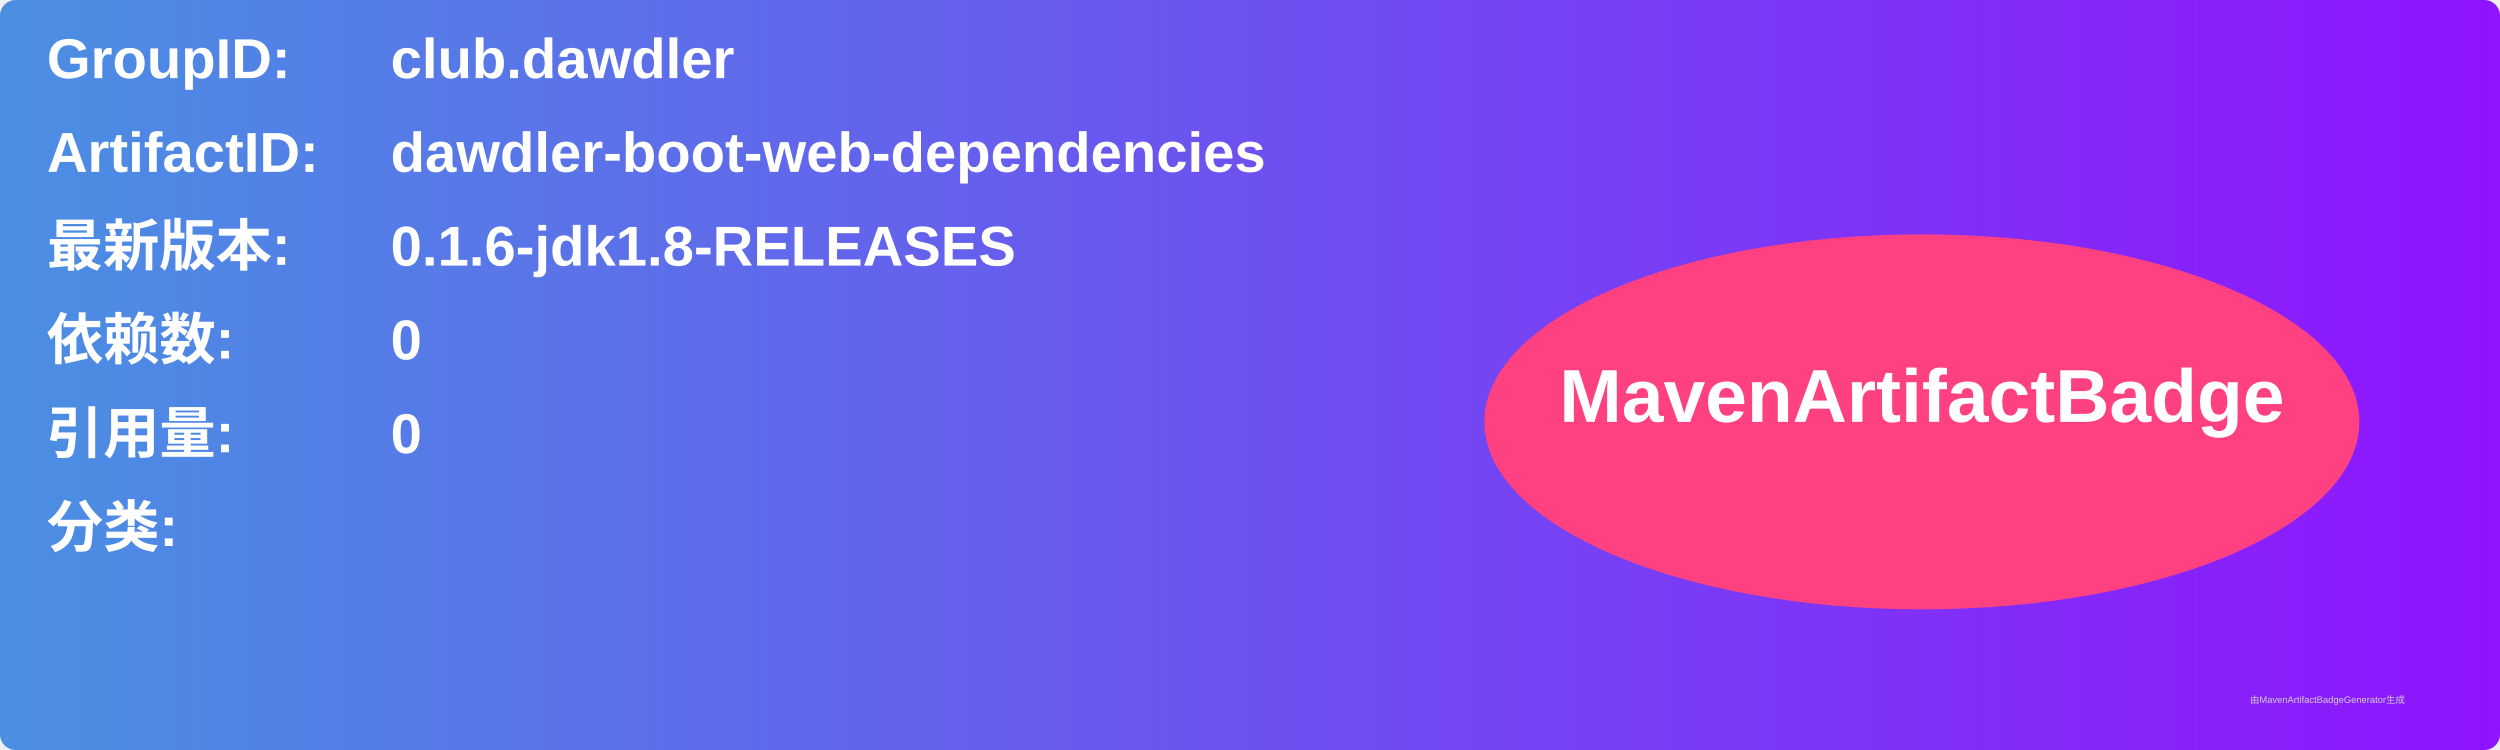
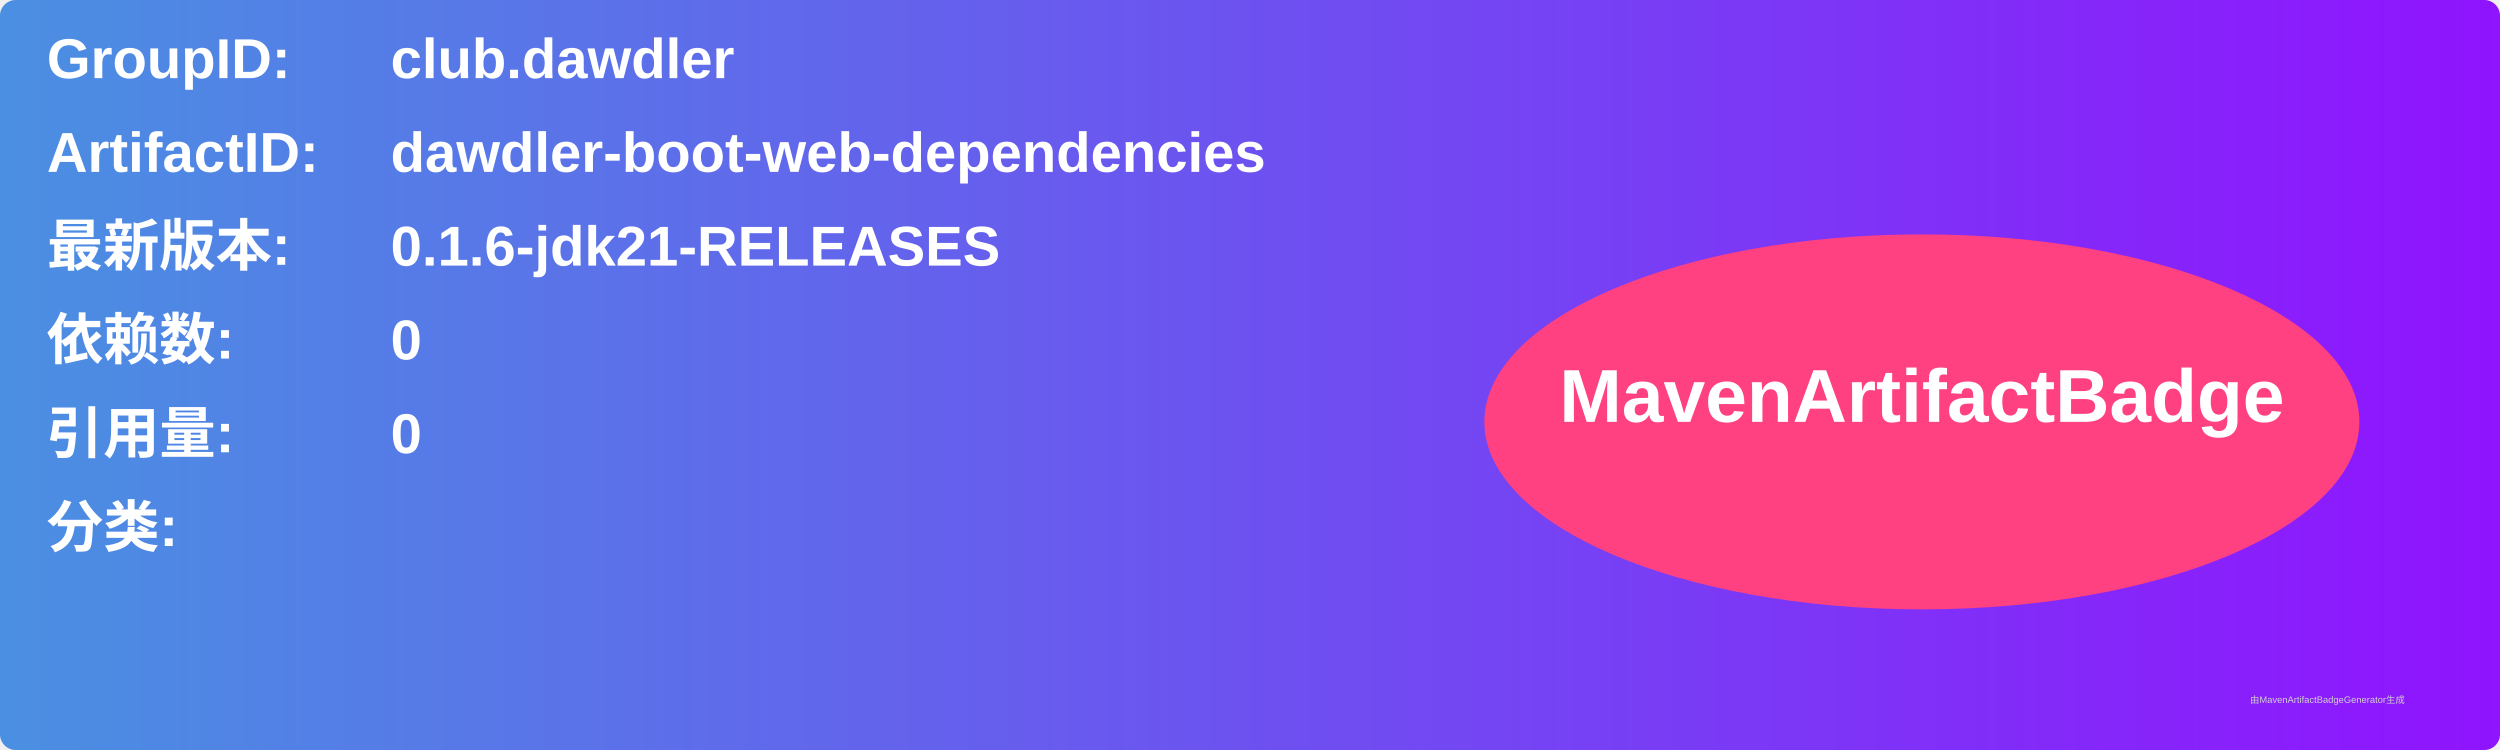
<svg xmlns="http://www.w3.org/2000/svg" width="800" height="240" viewBox="0 0 800 240">
  <linearGradient id="grad" x1="0%" y1="0%" x2="100%" y2="0%">
    <stop offset="0%" stop-color="#4a90e2" />
    <stop offset="100%" stop-color="#9013fe" />
  </linearGradient>
  <rect width="100%" height="100%" rx="5" ry="5" fill="url(#grad)" />
  <g transform="translate(15, 15)">
    <text x="0" y="10" font-family="Arial" font-size="18" fill="white" font-weight="bold" width="260">GroupID:</text>
    <text x="110" y="10" font-family="Arial" font-size="18" fill="white" font-weight="bold" width="460">club.dawdler</text>
    <text x="0" y="40" font-family="Arial" font-size="18" fill="white" font-weight="bold" width="260">ArtifactID:</text>
    <text x="110" y="40" font-family="Arial" font-size="18" fill="white" font-weight="bold" width="460">dawdler-boot-web-dependencies</text>
    <text x="0" y="70" font-family="Arial" font-size="18" fill="white" font-weight="bold">最新版本:</text>
    <text x="110" y="70" font-family="Arial" font-size="18" fill="white" font-weight="bold">
-       <tspan font-weight="bold">0.1.6-jdk1.8-RELEASES</tspan>
+       <tspan font-weight="bold">0.1.6-jdk21-RELEASES</tspan>
    </text>
    <text x="0" y="100" font-family="Arial" font-size="18" fill="white" font-weight="bold">依赖数: </text>
    <text x="110" y="100" font-family="Arial" font-size="18" fill="white">
      <tspan font-weight="bold">0</tspan>
    </text>
    <text x="0" y="130" font-family="Arial" font-size="18" fill="white" font-weight="bold">引用量: </text>
    <text x="110" y="130" font-family="Arial" font-size="18" fill="white">
      <tspan font-weight="bold">0</tspan>
    </text>
    <text x="0" y="160" font-family="Arial" font-size="18" fill="white" font-weight="bold">分类:</text>
    <text x="10" y="190" font-family="Arial" font-size="10" fill="white">
      <tspan font-weight="bold" />
    </text>
    <ellipse cx="600" cy="120" rx="140" ry="60" fill="#ff4081" />
    <text x="600" y="120" text-anchor="middle" font-family="Arial" font-size="24" fill="white" font-weight="bold">MavenArtifactBadge</text>
  </g>
  <text x="720" y="225" font-family="Arial" font-size="3" fill="#d0d0d0">由MavenArtifactBadgeGenerator生成</text>
</svg>
